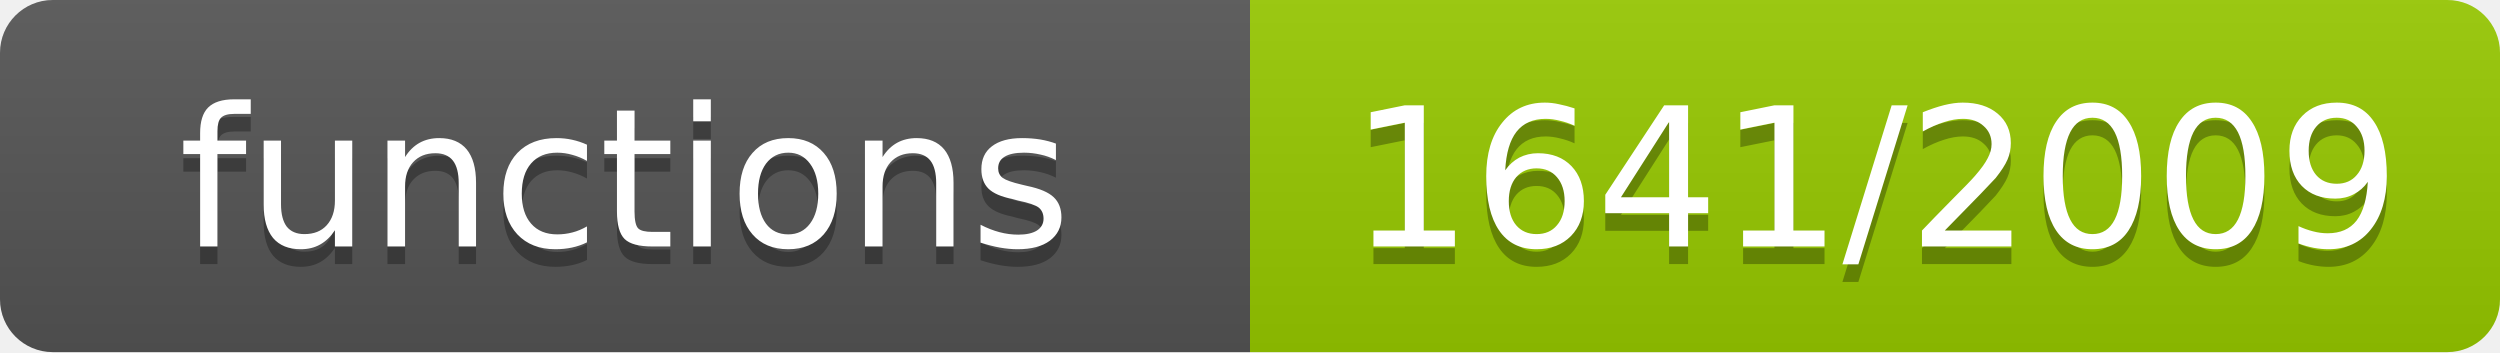
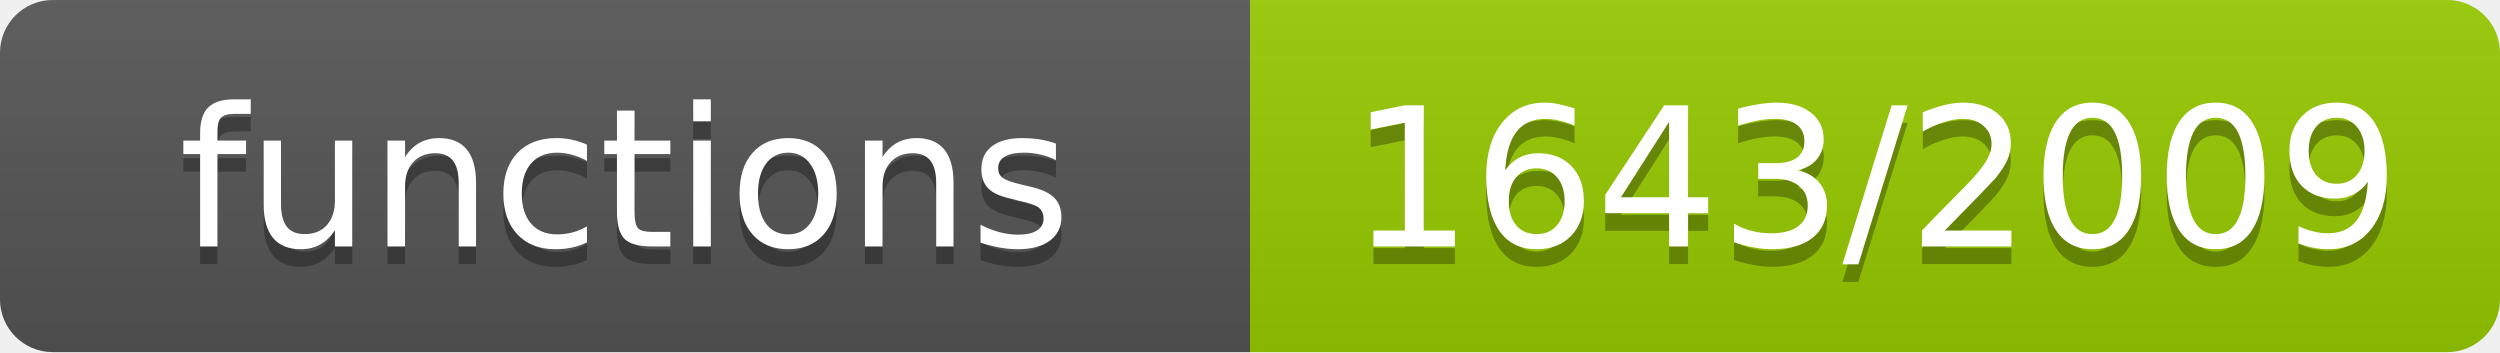
- <svg xmlns="http://www.w3.org/2000/svg" width="142" height="20" role="img" aria-label="functions: 1641/2009">
+ <svg xmlns="http://www.w3.org/2000/svg" width="142" height="20" role="img" aria-label="functions: 1643/2009">
  <linearGradient id="s" x2="0" y2="100%">
    <stop offset="0" stop-color="#bbb" stop-opacity=".1" />
    <stop offset="1" stop-opacity=".1" />
  </linearGradient>
  <clipPath id="r">
    <rect width="142" height="20" rx="3" fill="#fff" />
  </clipPath>
  <g clip-path="url(#r)">
    <rect width="71" height="20" fill="#555" />
    <rect x="71" width="71" height="20" fill="#97ca00" />
    <rect width="142" height="20" fill="url(#s)" />
  </g>
  <g fill="#fff" text-anchor="middle" font-family="Verdana,Geneva,DejaVu Sans,sans-serif" font-size="11">
    <text x="35.5" y="15" fill="#010101" fill-opacity=".3">functions</text>
    <text x="35.5" y="14">functions</text>
-     <text x="106.5" y="15" fill="#010101" fill-opacity=".3">1641/2009</text>
-     <text x="106.5" y="14">1641/2009</text>
+     <text x="106.5" y="15" fill="#010101" fill-opacity=".3">1643/2009</text>
+     <text x="106.5" y="14">1643/2009</text>
  </g>
</svg>
